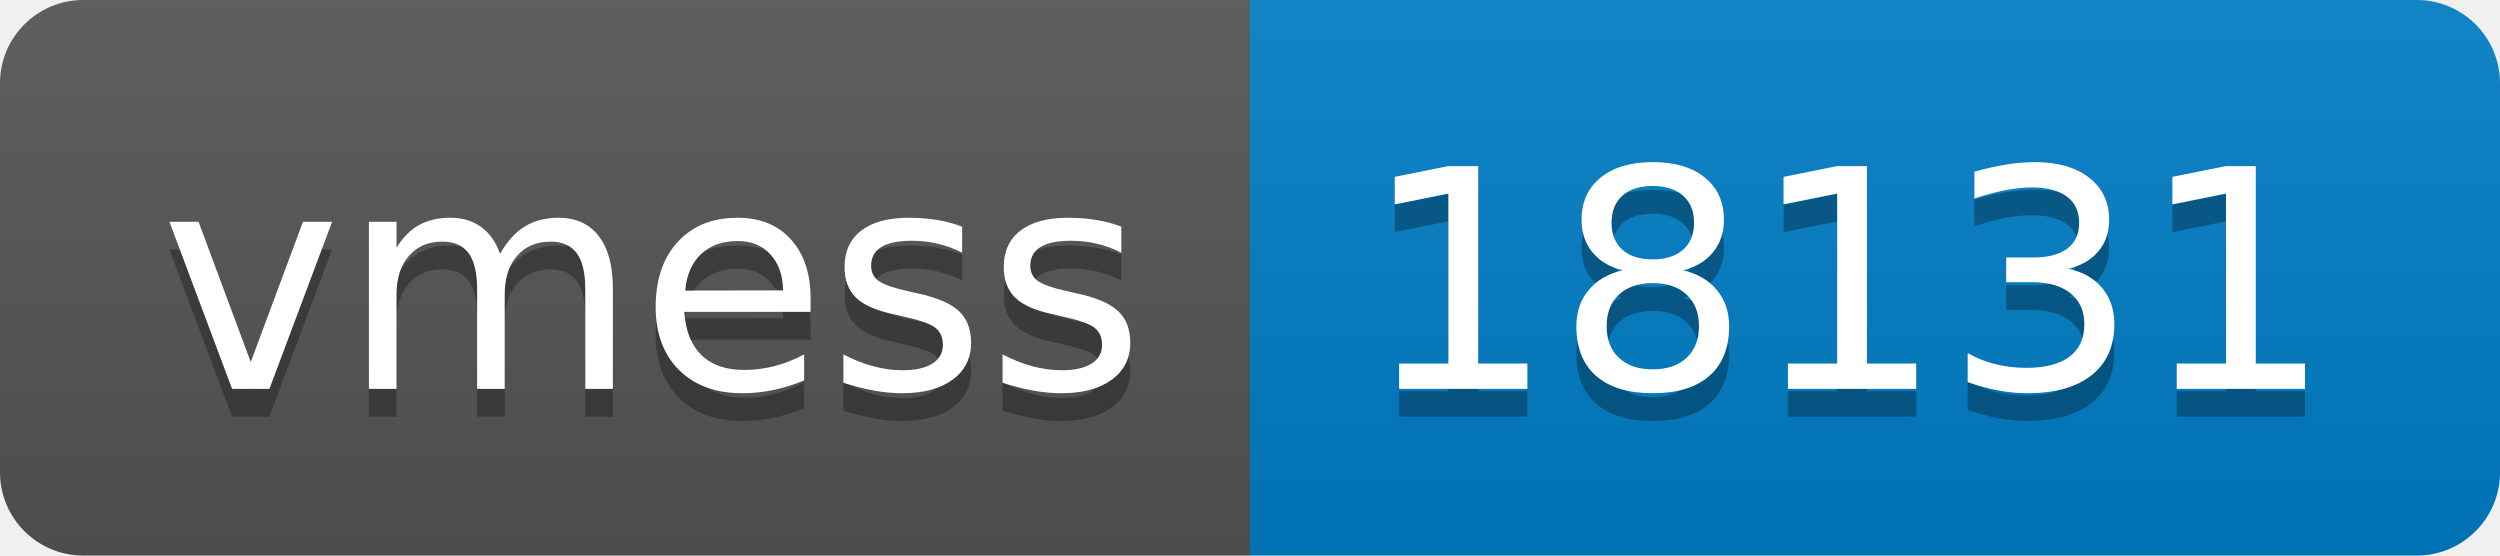
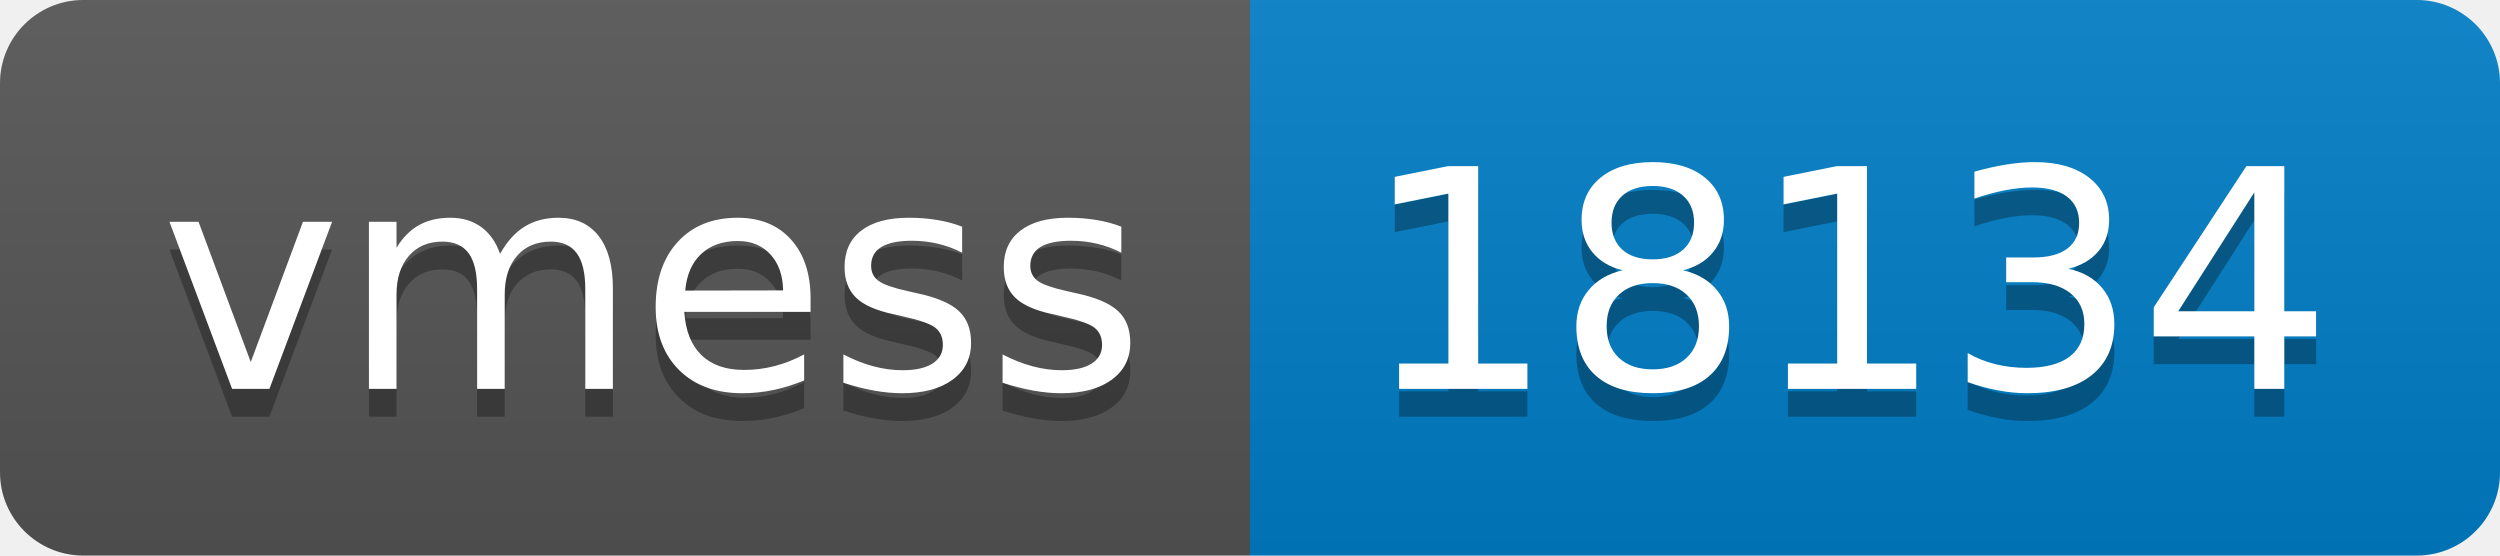
- <svg xmlns="http://www.w3.org/2000/svg" width="90" height="20" role="img" aria-label="vmess: 18131">
+ <svg xmlns="http://www.w3.org/2000/svg" width="90" height="20" role="img" aria-label="vmess: 18134">
  <linearGradient id="s" x2="0" y2="100%">
    <stop offset="0" stop-color="#bbb" stop-opacity=".1" />
    <stop offset="1" stop-opacity=".1" />
  </linearGradient>
  <clipPath id="r">
    <rect width="90" height="20" rx="3" fill="#fff" />
  </clipPath>
  <g clip-path="url(#r)">
    <rect width="45" height="20" fill="#555" />
    <rect x="45" width="45" height="20" fill="#007ec6" />
    <rect width="90" height="20" fill="url(#s)" />
  </g>
  <g fill="#fff" text-anchor="middle" font-family="Verdana,Geneva,DejaVu Sans,sans-serif" text-rendering="geometricPrecision" font-size="110">
    <text aria-hidden="true" x="235" y="150" fill="#010101" fill-opacity=".3" transform="scale(.1)" textLength="350">vmess</text>
    <text x="235" y="140" transform="scale(.1)" fill="#fff" textLength="350">vmess</text>
-     <text aria-hidden="true" x="665" y="150" fill="#010101" fill-opacity=".3" transform="scale(.1)" textLength="350">18131</text>
-     <text x="665" y="140" transform="scale(.1)" fill="#fff" textLength="350">18131</text>
+     <text aria-hidden="true" x="665" y="150" fill="#010101" fill-opacity=".3" transform="scale(.1)" textLength="350">18134</text>
+     <text x="665" y="140" transform="scale(.1)" fill="#fff" textLength="350">18134</text>
  </g>
</svg>
